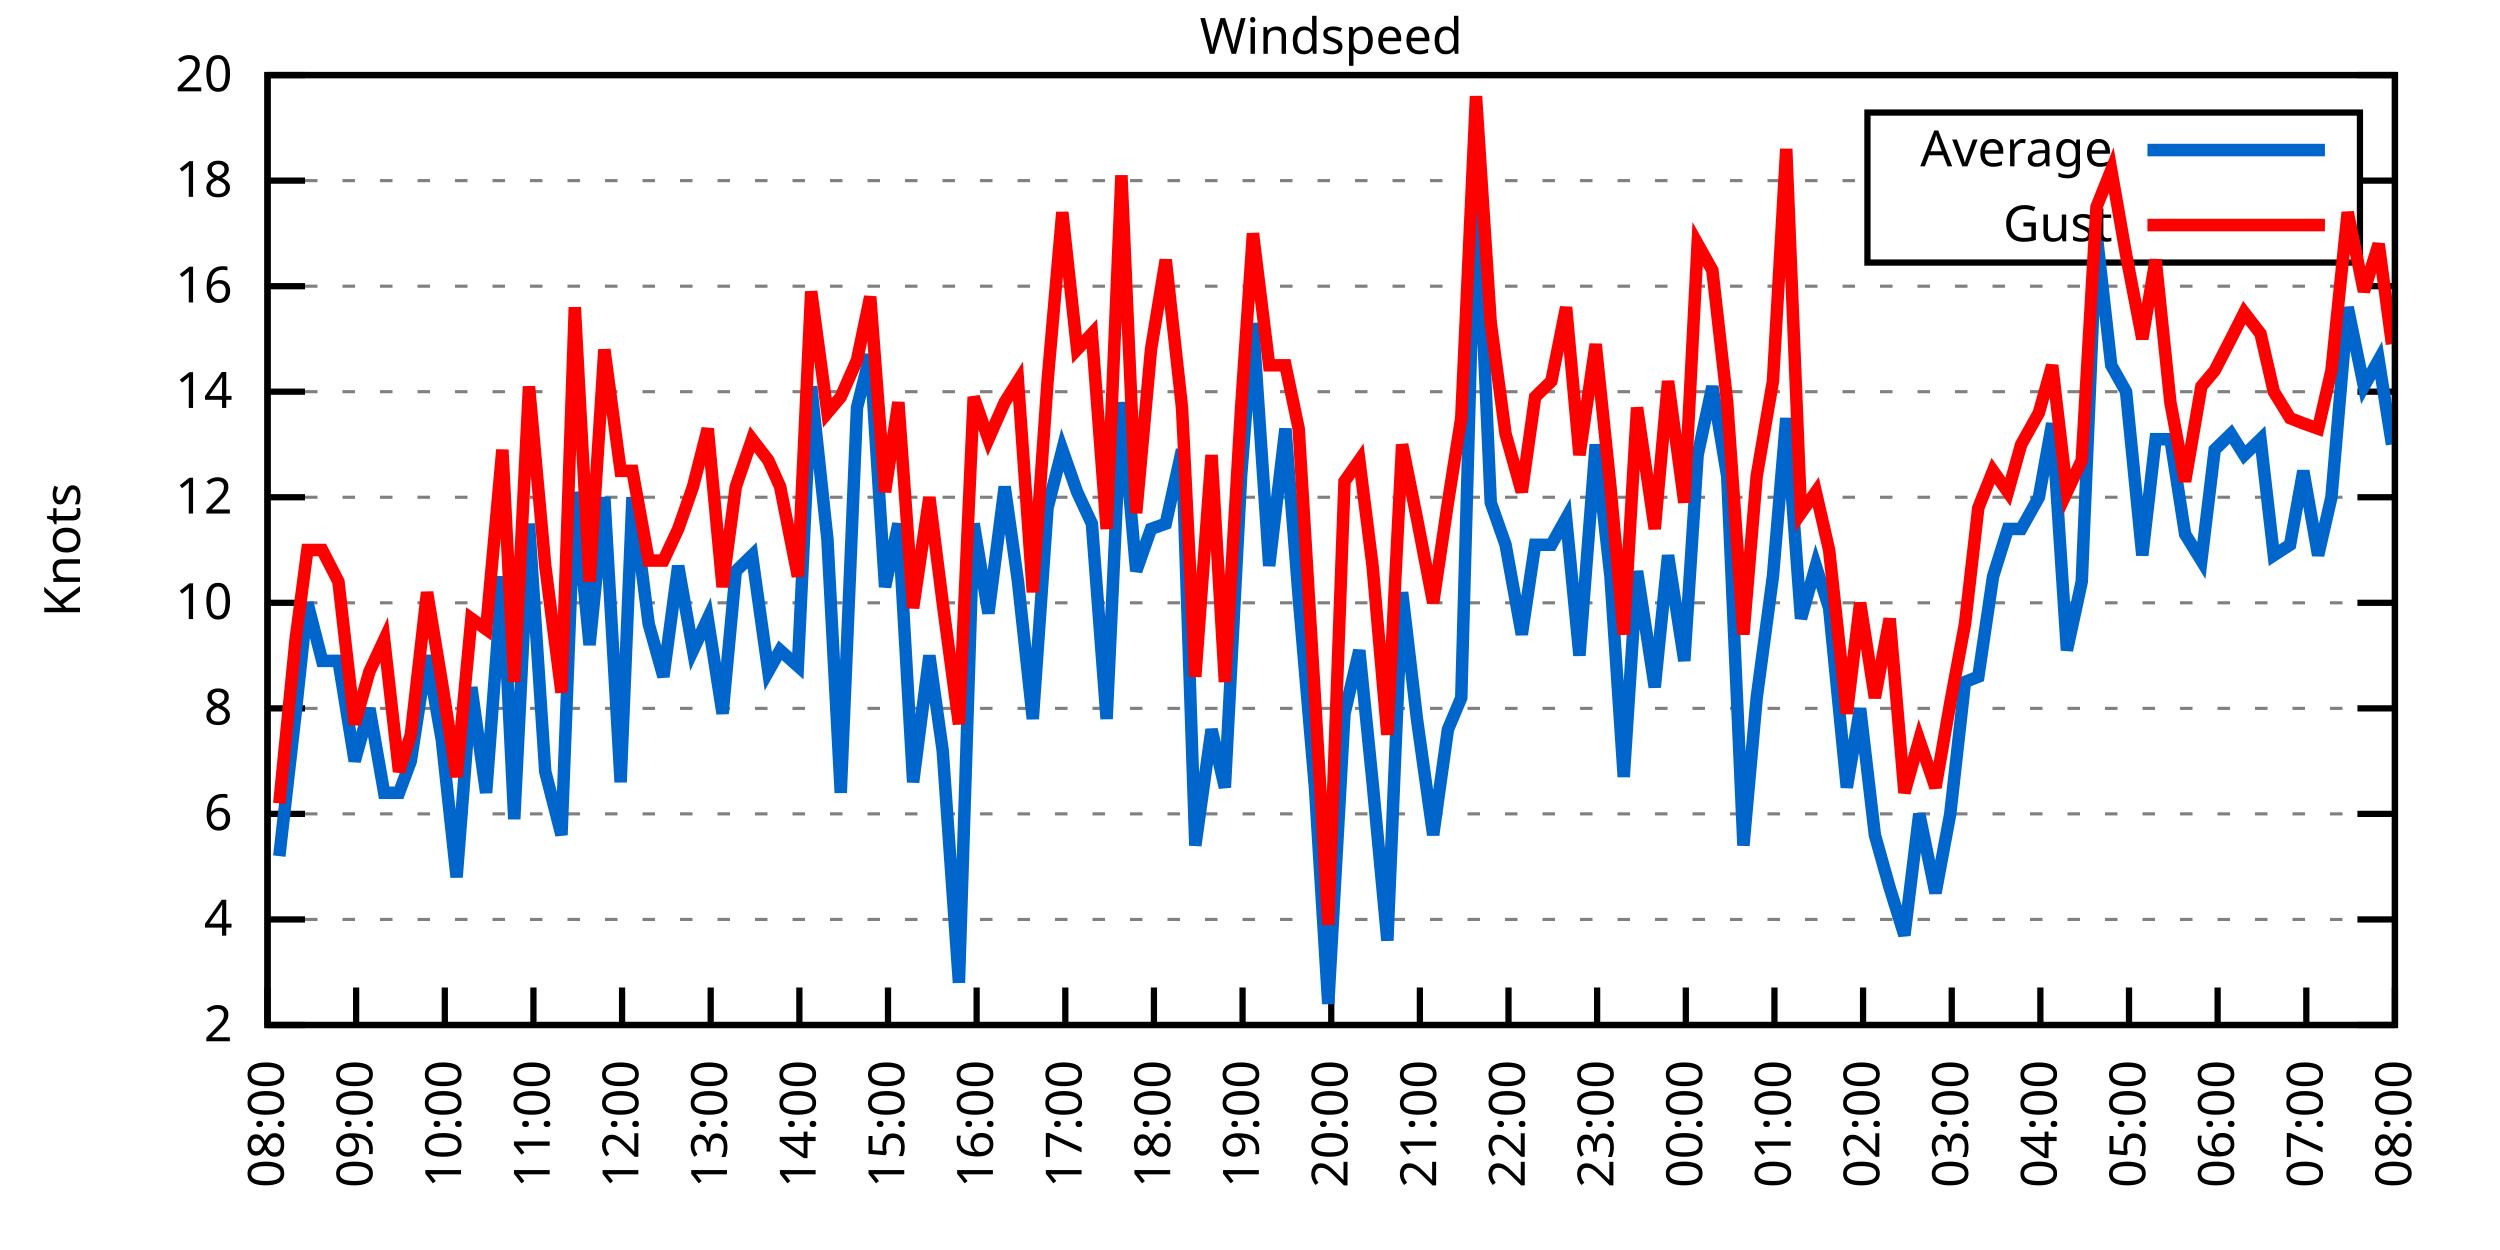
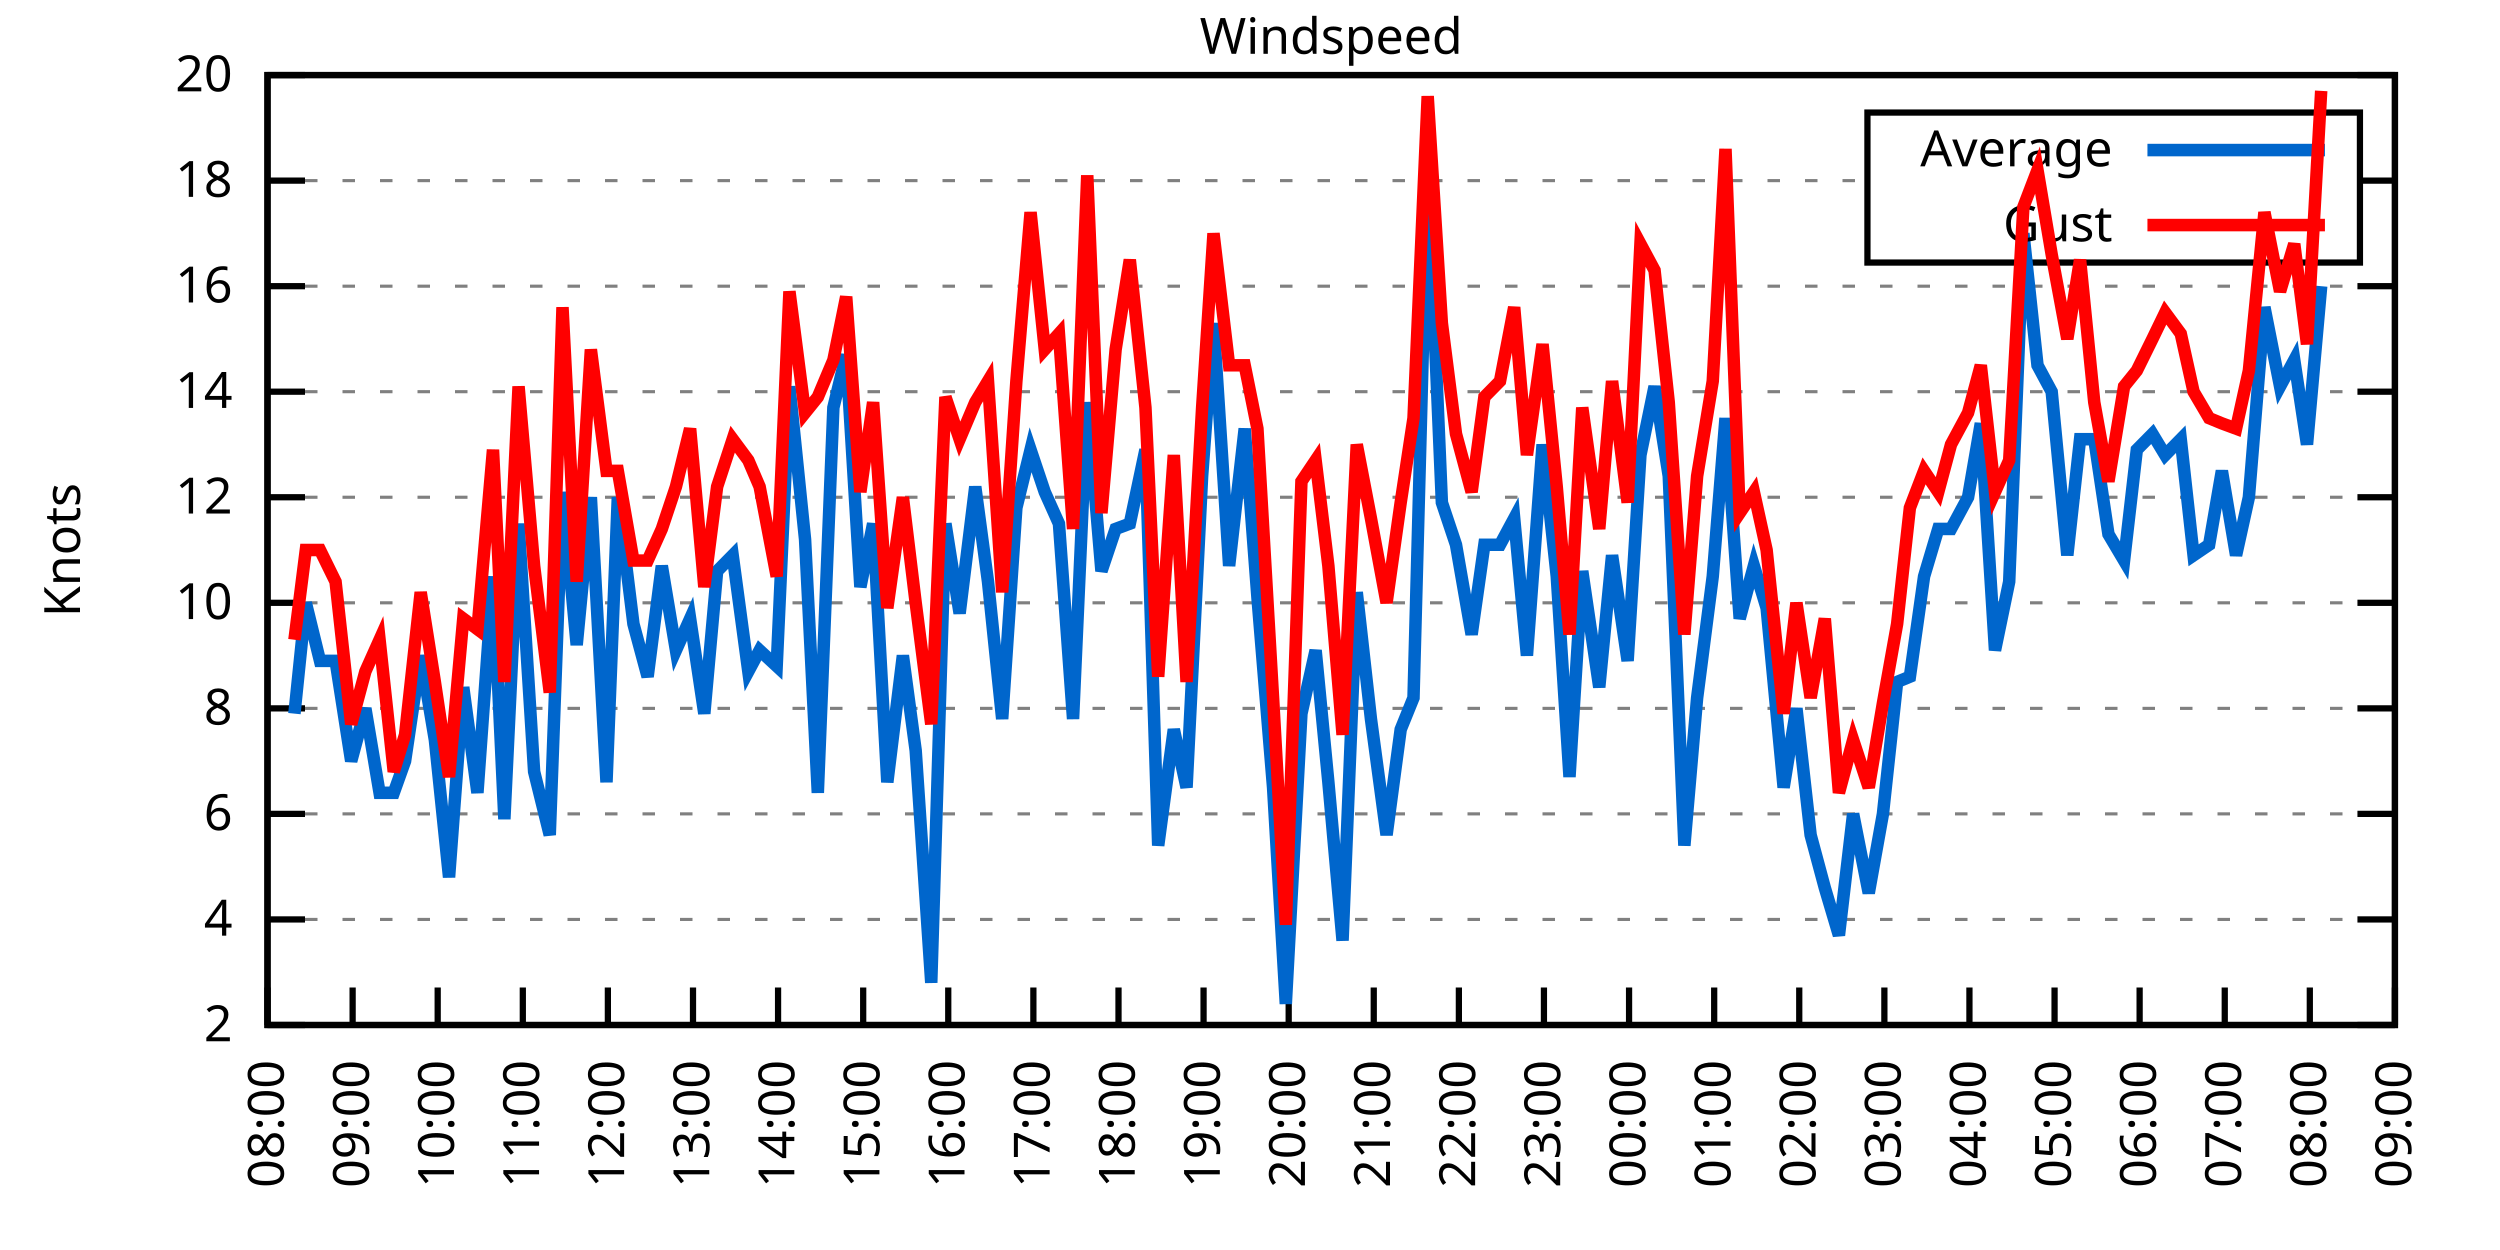
<svg xmlns="http://www.w3.org/2000/svg" xmlns:xlink="http://www.w3.org/1999/xlink" width="400" height="200" viewBox="0 0 400 200">
  <g id="gnuplot_canvas">
    <rect x="0" y="0" width="400" height="200" fill="none" />
    <defs>
      <circle id="gpDot" r="0.5" stroke-width="0.5" stroke="currentColor" />
      <path id="gpPt0" stroke-width="0.333" stroke="currentColor" d="M-1,0 h2 M0,-1 v2" />
      <path id="gpPt1" stroke-width="0.333" stroke="currentColor" d="M-1,-1 L1,1 M1,-1 L-1,1" />
      <path id="gpPt2" stroke-width="0.333" stroke="currentColor" d="M-1,0 L1,0 M0,-1 L0,1 M-1,-1 L1,1 M-1,1 L1,-1" />
      <rect id="gpPt3" stroke-width="0.333" stroke="currentColor" x="-1" y="-1" width="2" height="2" />
      <rect id="gpPt4" stroke-width="0.333" stroke="currentColor" fill="currentColor" x="-1" y="-1" width="2" height="2" />
      <circle id="gpPt5" stroke-width="0.333" stroke="currentColor" cx="0" cy="0" r="1" />
      <use xlink:href="#gpPt5" id="gpPt6" fill="currentColor" stroke="none" />
      <path id="gpPt7" stroke-width="0.333" stroke="currentColor" d="M0,-1.33 L-1.33,0.67 L1.33,0.67 z" />
      <use xlink:href="#gpPt7" id="gpPt8" fill="currentColor" stroke="none" />
      <use xlink:href="#gpPt7" id="gpPt9" stroke="currentColor" transform="rotate(180)" />
      <use xlink:href="#gpPt9" id="gpPt10" fill="currentColor" stroke="none" />
      <use xlink:href="#gpPt3" id="gpPt11" stroke="currentColor" transform="rotate(45)" />
      <use xlink:href="#gpPt11" id="gpPt12" fill="currentColor" stroke="none" />
      <path id="gpPt13" stroke-width="0.333" stroke="currentColor" d="M0,1.330 L1.265,0.411 L0.782,-1.067 L-0.782,-1.076 L-1.265,0.411 z" />
      <use xlink:href="#gpPt13" id="gpPt14" fill="currentColor" stroke="none" />
      <filter id="textbox" filterUnits="objectBoundingBox" x="0" y="0" height="1" width="1">
        <feFlood flood-color="white" flood-opacity="1" result="bgnd" />
        <feComposite in="SourceGraphic" in2="bgnd" operator="atop" />
      </filter>
      <filter id="greybox" filterUnits="objectBoundingBox" x="0" y="0" height="1" width="1">
        <feFlood flood-color="lightgrey" flood-opacity="1" result="grey" />
        <feComposite in="SourceGraphic" in2="grey" operator="atop" />
      </filter>
    </defs>
    <g fill="none" color="white" stroke="currentColor" stroke-width="1.00" stroke-linecap="butt" stroke-linejoin="miter">
</g>
    <g fill="none" color="black" stroke="currentColor" stroke-width="1.00" stroke-linecap="butt" stroke-linejoin="miter">
      <g stroke="none" shape-rendering="crispEdges">
        <polygon fill="rgb(255, 255, 255)" points="42.80,164.00 383.18,164.00 383.18,12.02 42.80,12.02 " />
      </g>
    </g>
    <g fill="none" color="black" stroke="currentColor" stroke-width="1.00" stroke-linecap="butt" stroke-linejoin="miter">
</g>
    <g fill="none" color="black" stroke="black" stroke-width="0.50" stroke-linecap="butt" stroke-linejoin="miter">
</g>
    <g fill="none" color="gray" stroke="currentColor" stroke-width="0.50" stroke-linecap="butt" stroke-linejoin="miter">
      <path stroke="gray" stroke-dasharray="2,4" class="gridline" d="M42.80,164.00 L383.19,164.00  " />
    </g>
    <g fill="none" color="gray" stroke="gray" stroke-width="1.00" stroke-linecap="butt" stroke-linejoin="miter">
</g>
    <g fill="none" color="black" stroke="currentColor" stroke-width="1.00" stroke-linecap="butt" stroke-linejoin="miter">
      <path stroke="black" d="M42.80,164.00 L48.80,164.00 M383.19,164.00 L377.19,164.00  " />
      <g transform="translate(37.20,166.60)" stroke="none" fill="black" font-family="Sans" font-size="8.00" text-anchor="end">
        <text>
          <tspan font-family="Sans"> 2</tspan>
        </text>
      </g>
    </g>
    <g fill="none" color="black" stroke="currentColor" stroke-width="1.00" stroke-linecap="butt" stroke-linejoin="miter">
</g>
    <g fill="none" color="black" stroke="black" stroke-width="0.50" stroke-linecap="butt" stroke-linejoin="miter">
</g>
    <g fill="none" color="gray" stroke="currentColor" stroke-width="0.50" stroke-linecap="butt" stroke-linejoin="miter">
      <path stroke="gray" stroke-dasharray="2,4" class="gridline" d="M42.80,147.11 L383.19,147.11  " />
    </g>
    <g fill="none" color="gray" stroke="gray" stroke-width="1.00" stroke-linecap="butt" stroke-linejoin="miter">
</g>
    <g fill="none" color="black" stroke="currentColor" stroke-width="1.00" stroke-linecap="butt" stroke-linejoin="miter">
      <path stroke="black" d="M42.80,147.11 L48.80,147.11 M383.19,147.11 L377.19,147.11  " />
      <g transform="translate(37.20,149.71)" stroke="none" fill="black" font-family="Sans" font-size="8.00" text-anchor="end">
        <text>
          <tspan font-family="Sans"> 4</tspan>
        </text>
      </g>
    </g>
    <g fill="none" color="black" stroke="currentColor" stroke-width="1.00" stroke-linecap="butt" stroke-linejoin="miter">
</g>
    <g fill="none" color="black" stroke="black" stroke-width="0.50" stroke-linecap="butt" stroke-linejoin="miter">
</g>
    <g fill="none" color="gray" stroke="currentColor" stroke-width="0.50" stroke-linecap="butt" stroke-linejoin="miter">
      <path stroke="gray" stroke-dasharray="2,4" class="gridline" d="M42.80,130.22 L383.19,130.22  " />
    </g>
    <g fill="none" color="gray" stroke="gray" stroke-width="1.00" stroke-linecap="butt" stroke-linejoin="miter">
</g>
    <g fill="none" color="black" stroke="currentColor" stroke-width="1.00" stroke-linecap="butt" stroke-linejoin="miter">
      <path stroke="black" d="M42.80,130.22 L48.80,130.22 M383.19,130.22 L377.19,130.22  " />
      <g transform="translate(37.20,132.82)" stroke="none" fill="black" font-family="Sans" font-size="8.00" text-anchor="end">
        <text>
          <tspan font-family="Sans"> 6</tspan>
        </text>
      </g>
    </g>
    <g fill="none" color="black" stroke="currentColor" stroke-width="1.00" stroke-linecap="butt" stroke-linejoin="miter">
</g>
    <g fill="none" color="black" stroke="black" stroke-width="0.50" stroke-linecap="butt" stroke-linejoin="miter">
</g>
    <g fill="none" color="gray" stroke="currentColor" stroke-width="0.50" stroke-linecap="butt" stroke-linejoin="miter">
      <path stroke="gray" stroke-dasharray="2,4" class="gridline" d="M42.80,113.34 L383.19,113.34  " />
    </g>
    <g fill="none" color="gray" stroke="gray" stroke-width="1.00" stroke-linecap="butt" stroke-linejoin="miter">
</g>
    <g fill="none" color="black" stroke="currentColor" stroke-width="1.00" stroke-linecap="butt" stroke-linejoin="miter">
      <path stroke="black" d="M42.80,113.34 L48.80,113.34 M383.19,113.34 L377.19,113.34  " />
      <g transform="translate(37.20,115.94)" stroke="none" fill="black" font-family="Sans" font-size="8.00" text-anchor="end">
        <text>
          <tspan font-family="Sans"> 8</tspan>
        </text>
      </g>
    </g>
    <g fill="none" color="black" stroke="currentColor" stroke-width="1.00" stroke-linecap="butt" stroke-linejoin="miter">
</g>
    <g fill="none" color="black" stroke="black" stroke-width="0.50" stroke-linecap="butt" stroke-linejoin="miter">
</g>
    <g fill="none" color="gray" stroke="currentColor" stroke-width="0.50" stroke-linecap="butt" stroke-linejoin="miter">
      <path stroke="gray" stroke-dasharray="2,4" class="gridline" d="M42.80,96.45 L383.19,96.45  " />
    </g>
    <g fill="none" color="gray" stroke="gray" stroke-width="1.00" stroke-linecap="butt" stroke-linejoin="miter">
</g>
    <g fill="none" color="black" stroke="currentColor" stroke-width="1.00" stroke-linecap="butt" stroke-linejoin="miter">
      <path stroke="black" d="M42.80,96.45 L48.80,96.45 M383.19,96.45 L377.19,96.45  " />
      <g transform="translate(37.20,99.05)" stroke="none" fill="black" font-family="Sans" font-size="8.00" text-anchor="end">
        <text>
          <tspan font-family="Sans"> 10</tspan>
        </text>
      </g>
    </g>
    <g fill="none" color="black" stroke="currentColor" stroke-width="1.00" stroke-linecap="butt" stroke-linejoin="miter">
</g>
    <g fill="none" color="black" stroke="black" stroke-width="0.50" stroke-linecap="butt" stroke-linejoin="miter">
</g>
    <g fill="none" color="gray" stroke="currentColor" stroke-width="0.50" stroke-linecap="butt" stroke-linejoin="miter">
      <path stroke="gray" stroke-dasharray="2,4" class="gridline" d="M42.80,79.56 L383.19,79.56  " />
    </g>
    <g fill="none" color="gray" stroke="gray" stroke-width="1.00" stroke-linecap="butt" stroke-linejoin="miter">
</g>
    <g fill="none" color="black" stroke="currentColor" stroke-width="1.00" stroke-linecap="butt" stroke-linejoin="miter">
      <path stroke="black" d="M42.80,79.56 L48.80,79.56 M383.19,79.56 L377.19,79.56  " />
      <g transform="translate(37.20,82.16)" stroke="none" fill="black" font-family="Sans" font-size="8.00" text-anchor="end">
        <text>
          <tspan font-family="Sans"> 12</tspan>
        </text>
      </g>
    </g>
    <g fill="none" color="black" stroke="currentColor" stroke-width="1.00" stroke-linecap="butt" stroke-linejoin="miter">
</g>
    <g fill="none" color="black" stroke="black" stroke-width="0.50" stroke-linecap="butt" stroke-linejoin="miter">
</g>
    <g fill="none" color="gray" stroke="currentColor" stroke-width="0.50" stroke-linecap="butt" stroke-linejoin="miter">
      <path stroke="gray" stroke-dasharray="2,4" class="gridline" d="M42.80,62.67 L383.19,62.67  " />
    </g>
    <g fill="none" color="gray" stroke="gray" stroke-width="1.00" stroke-linecap="butt" stroke-linejoin="miter">
</g>
    <g fill="none" color="black" stroke="currentColor" stroke-width="1.00" stroke-linecap="butt" stroke-linejoin="miter">
      <path stroke="black" d="M42.80,62.67 L48.80,62.67 M383.19,62.67 L377.19,62.67  " />
      <g transform="translate(37.20,65.27)" stroke="none" fill="black" font-family="Sans" font-size="8.00" text-anchor="end">
        <text>
          <tspan font-family="Sans"> 14</tspan>
        </text>
      </g>
    </g>
    <g fill="none" color="black" stroke="currentColor" stroke-width="1.00" stroke-linecap="butt" stroke-linejoin="miter">
</g>
    <g fill="none" color="black" stroke="black" stroke-width="0.50" stroke-linecap="butt" stroke-linejoin="miter">
</g>
    <g fill="none" color="gray" stroke="currentColor" stroke-width="0.50" stroke-linecap="butt" stroke-linejoin="miter">
      <path stroke="gray" stroke-dasharray="2,4" class="gridline" d="M42.80,45.79 L383.19,45.79  " />
    </g>
    <g fill="none" color="gray" stroke="gray" stroke-width="1.00" stroke-linecap="butt" stroke-linejoin="miter">
</g>
    <g fill="none" color="black" stroke="currentColor" stroke-width="1.00" stroke-linecap="butt" stroke-linejoin="miter">
      <path stroke="black" d="M42.80,45.79 L48.80,45.79 M383.19,45.79 L377.19,45.79  " />
      <g transform="translate(37.20,48.39)" stroke="none" fill="black" font-family="Sans" font-size="8.00" text-anchor="end">
        <text>
          <tspan font-family="Sans"> 16</tspan>
        </text>
      </g>
    </g>
    <g fill="none" color="black" stroke="currentColor" stroke-width="1.00" stroke-linecap="butt" stroke-linejoin="miter">
</g>
    <g fill="none" color="black" stroke="black" stroke-width="0.50" stroke-linecap="butt" stroke-linejoin="miter">
</g>
    <g fill="none" color="gray" stroke="currentColor" stroke-width="0.50" stroke-linecap="butt" stroke-linejoin="miter">
      <path stroke="gray" stroke-dasharray="2,4" class="gridline" d="M42.80,28.90 L298.79,28.90 M377.59,28.90 L383.19,28.90  " />
    </g>
    <g fill="none" color="gray" stroke="gray" stroke-width="1.00" stroke-linecap="butt" stroke-linejoin="miter">
</g>
    <g fill="none" color="black" stroke="currentColor" stroke-width="1.00" stroke-linecap="butt" stroke-linejoin="miter">
      <path stroke="black" d="M42.80,28.90 L48.80,28.90 M383.19,28.90 L377.19,28.90  " />
      <g transform="translate(37.20,31.50)" stroke="none" fill="black" font-family="Sans" font-size="8.00" text-anchor="end">
        <text>
          <tspan font-family="Sans"> 18</tspan>
        </text>
      </g>
    </g>
    <g fill="none" color="black" stroke="currentColor" stroke-width="1.00" stroke-linecap="butt" stroke-linejoin="miter">
</g>
    <g fill="none" color="black" stroke="black" stroke-width="0.50" stroke-linecap="butt" stroke-linejoin="miter">
</g>
    <g fill="none" color="gray" stroke="currentColor" stroke-width="0.50" stroke-linecap="butt" stroke-linejoin="miter">
      <path stroke="gray" stroke-dasharray="2,4" class="gridline" d="M42.80,12.01 L383.19,12.01  " />
    </g>
    <g fill="none" color="gray" stroke="gray" stroke-width="1.00" stroke-linecap="butt" stroke-linejoin="miter">
</g>
    <g fill="none" color="black" stroke="currentColor" stroke-width="1.00" stroke-linecap="butt" stroke-linejoin="miter">
      <path stroke="black" d="M42.80,12.01 L48.80,12.01 M383.19,12.01 L377.19,12.01  " />
      <g transform="translate(37.20,14.61)" stroke="none" fill="black" font-family="Sans" font-size="8.00" text-anchor="end">
        <text>
          <tspan font-family="Sans"> 20</tspan>
        </text>
      </g>
    </g>
    <g fill="none" color="black" stroke="currentColor" stroke-width="1.00" stroke-linecap="butt" stroke-linejoin="miter">
      <path stroke="black" d="M42.80,164.00 L42.80,158.00  " />
      <g transform="translate(45.40,169.60) rotate(270.00)" stroke="none" fill="black" font-family="Sans" font-size="8.00" text-anchor="end">
        <text>
          <tspan font-family="Sans">08:00</tspan>
        </text>
      </g>
    </g>
    <g fill="none" color="black" stroke="currentColor" stroke-width="1.00" stroke-linecap="butt" stroke-linejoin="miter">
-       <path stroke="black" d="M56.98,164.00 L56.98,158.00  " />
-       <g transform="translate(59.58,169.60) rotate(270.00)" stroke="none" fill="black" font-family="Sans" font-size="8.00" text-anchor="end">
+       <path stroke="black" d="M56.42,164.00 L56.42,158.00  " />
+       <g transform="translate(59.02,169.60) rotate(270.00)" stroke="none" fill="black" font-family="Sans" font-size="8.00" text-anchor="end">
        <text>
          <tspan font-family="Sans">09:00</tspan>
        </text>
      </g>
    </g>
    <g fill="none" color="black" stroke="currentColor" stroke-width="1.00" stroke-linecap="butt" stroke-linejoin="miter">
-       <path stroke="black" d="M71.17,164.00 L71.17,158.00  " />
-       <g transform="translate(73.77,169.60) rotate(270.00)" stroke="none" fill="black" font-family="Sans" font-size="8.00" text-anchor="end">
+       <path stroke="black" d="M70.03,164.00 L70.03,158.00  " />
+       <g transform="translate(72.63,169.60) rotate(270.00)" stroke="none" fill="black" font-family="Sans" font-size="8.00" text-anchor="end">
        <text>
          <tspan font-family="Sans">10:00</tspan>
        </text>
      </g>
    </g>
    <g fill="none" color="black" stroke="currentColor" stroke-width="1.00" stroke-linecap="butt" stroke-linejoin="miter">
-       <path stroke="black" d="M85.35,164.00 L85.35,158.00  " />
-       <g transform="translate(87.95,169.60) rotate(270.00)" stroke="none" fill="black" font-family="Sans" font-size="8.00" text-anchor="end">
+       <path stroke="black" d="M83.65,164.00 L83.65,158.00  " />
+       <g transform="translate(86.25,169.60) rotate(270.00)" stroke="none" fill="black" font-family="Sans" font-size="8.00" text-anchor="end">
        <text>
          <tspan font-family="Sans">11:00</tspan>
        </text>
      </g>
    </g>
    <g fill="none" color="black" stroke="currentColor" stroke-width="1.00" stroke-linecap="butt" stroke-linejoin="miter">
-       <path stroke="black" d="M99.53,164.00 L99.53,158.00  " />
-       <g transform="translate(102.13,169.60) rotate(270.00)" stroke="none" fill="black" font-family="Sans" font-size="8.00" text-anchor="end">
+       <path stroke="black" d="M97.26,164.00 L97.26,158.00  " />
+       <g transform="translate(99.86,169.60) rotate(270.00)" stroke="none" fill="black" font-family="Sans" font-size="8.00" text-anchor="end">
        <text>
          <tspan font-family="Sans">12:00</tspan>
        </text>
      </g>
    </g>
    <g fill="none" color="black" stroke="currentColor" stroke-width="1.00" stroke-linecap="butt" stroke-linejoin="miter">
-       <path stroke="black" d="M113.71,164.00 L113.71,158.00  " />
-       <g transform="translate(116.31,169.60) rotate(270.00)" stroke="none" fill="black" font-family="Sans" font-size="8.00" text-anchor="end">
+       <path stroke="black" d="M110.88,164.00 L110.88,158.00  " />
+       <g transform="translate(113.48,169.60) rotate(270.00)" stroke="none" fill="black" font-family="Sans" font-size="8.00" text-anchor="end">
        <text>
          <tspan font-family="Sans">13:00</tspan>
        </text>
      </g>
    </g>
    <g fill="none" color="black" stroke="currentColor" stroke-width="1.00" stroke-linecap="butt" stroke-linejoin="miter">
-       <path stroke="black" d="M127.90,164.00 L127.90,158.00  " />
-       <g transform="translate(130.50,169.60) rotate(270.00)" stroke="none" fill="black" font-family="Sans" font-size="8.00" text-anchor="end">
+       <path stroke="black" d="M124.49,164.00 L124.49,158.00  " />
+       <g transform="translate(127.09,169.60) rotate(270.00)" stroke="none" fill="black" font-family="Sans" font-size="8.00" text-anchor="end">
        <text>
          <tspan font-family="Sans">14:00</tspan>
        </text>
      </g>
    </g>
    <g fill="none" color="black" stroke="currentColor" stroke-width="1.00" stroke-linecap="butt" stroke-linejoin="miter">
-       <path stroke="black" d="M142.08,164.00 L142.08,158.00  " />
-       <g transform="translate(144.68,169.60) rotate(270.00)" stroke="none" fill="black" font-family="Sans" font-size="8.00" text-anchor="end">
+       <path stroke="black" d="M138.11,164.00 L138.11,158.00  " />
+       <g transform="translate(140.71,169.60) rotate(270.00)" stroke="none" fill="black" font-family="Sans" font-size="8.00" text-anchor="end">
        <text>
          <tspan font-family="Sans">15:00</tspan>
        </text>
      </g>
    </g>
    <g fill="none" color="black" stroke="currentColor" stroke-width="1.00" stroke-linecap="butt" stroke-linejoin="miter">
-       <path stroke="black" d="M156.26,164.00 L156.26,158.00  " />
-       <g transform="translate(158.86,169.60) rotate(270.00)" stroke="none" fill="black" font-family="Sans" font-size="8.00" text-anchor="end">
+       <path stroke="black" d="M151.72,164.00 L151.72,158.00  " />
+       <g transform="translate(154.32,169.60) rotate(270.00)" stroke="none" fill="black" font-family="Sans" font-size="8.00" text-anchor="end">
        <text>
          <tspan font-family="Sans">16:00</tspan>
        </text>
      </g>
    </g>
    <g fill="none" color="black" stroke="currentColor" stroke-width="1.00" stroke-linecap="butt" stroke-linejoin="miter">
-       <path stroke="black" d="M170.45,164.00 L170.45,158.00  " />
-       <g transform="translate(173.05,169.60) rotate(270.00)" stroke="none" fill="black" font-family="Sans" font-size="8.00" text-anchor="end">
+       <path stroke="black" d="M165.34,164.00 L165.34,158.00  " />
+       <g transform="translate(167.94,169.60) rotate(270.00)" stroke="none" fill="black" font-family="Sans" font-size="8.00" text-anchor="end">
        <text>
          <tspan font-family="Sans">17:00</tspan>
        </text>
      </g>
    </g>
    <g fill="none" color="black" stroke="currentColor" stroke-width="1.00" stroke-linecap="butt" stroke-linejoin="miter">
-       <path stroke="black" d="M184.63,164.00 L184.63,158.00  " />
-       <g transform="translate(187.23,169.60) rotate(270.00)" stroke="none" fill="black" font-family="Sans" font-size="8.00" text-anchor="end">
+       <path stroke="black" d="M178.96,164.00 L178.96,158.00  " />
+       <g transform="translate(181.56,169.60) rotate(270.00)" stroke="none" fill="black" font-family="Sans" font-size="8.00" text-anchor="end">
        <text>
          <tspan font-family="Sans">18:00</tspan>
        </text>
      </g>
    </g>
    <g fill="none" color="black" stroke="currentColor" stroke-width="1.00" stroke-linecap="butt" stroke-linejoin="miter">
-       <path stroke="black" d="M198.81,164.00 L198.81,158.00  " />
-       <g transform="translate(201.41,169.60) rotate(270.00)" stroke="none" fill="black" font-family="Sans" font-size="8.00" text-anchor="end">
+       <path stroke="black" d="M192.57,164.00 L192.57,158.00  " />
+       <g transform="translate(195.17,169.60) rotate(270.00)" stroke="none" fill="black" font-family="Sans" font-size="8.00" text-anchor="end">
        <text>
          <tspan font-family="Sans">19:00</tspan>
        </text>
      </g>
    </g>
    <g fill="none" color="black" stroke="currentColor" stroke-width="1.00" stroke-linecap="butt" stroke-linejoin="miter">
-       <path stroke="black" d="M213.00,164.00 L213.00,158.00  " />
-       <g transform="translate(215.60,169.60) rotate(270.00)" stroke="none" fill="black" font-family="Sans" font-size="8.00" text-anchor="end">
+       <path stroke="black" d="M206.19,164.00 L206.19,158.00  " />
+       <g transform="translate(208.79,169.60) rotate(270.00)" stroke="none" fill="black" font-family="Sans" font-size="8.00" text-anchor="end">
        <text>
          <tspan font-family="Sans">20:00</tspan>
        </text>
      </g>
    </g>
    <g fill="none" color="black" stroke="currentColor" stroke-width="1.00" stroke-linecap="butt" stroke-linejoin="miter">
-       <path stroke="black" d="M227.18,164.00 L227.18,158.00  " />
-       <g transform="translate(229.78,169.60) rotate(270.00)" stroke="none" fill="black" font-family="Sans" font-size="8.00" text-anchor="end">
+       <path stroke="black" d="M219.80,164.00 L219.80,158.00  " />
+       <g transform="translate(222.40,169.60) rotate(270.00)" stroke="none" fill="black" font-family="Sans" font-size="8.00" text-anchor="end">
        <text>
          <tspan font-family="Sans">21:00</tspan>
        </text>
      </g>
    </g>
    <g fill="none" color="black" stroke="currentColor" stroke-width="1.00" stroke-linecap="butt" stroke-linejoin="miter">
-       <path stroke="black" d="M241.36,164.00 L241.36,158.00  " />
-       <g transform="translate(243.96,169.60) rotate(270.00)" stroke="none" fill="black" font-family="Sans" font-size="8.00" text-anchor="end">
+       <path stroke="black" d="M233.42,164.00 L233.42,158.00  " />
+       <g transform="translate(236.02,169.60) rotate(270.00)" stroke="none" fill="black" font-family="Sans" font-size="8.00" text-anchor="end">
        <text>
          <tspan font-family="Sans">22:00</tspan>
        </text>
      </g>
    </g>
    <g fill="none" color="black" stroke="currentColor" stroke-width="1.00" stroke-linecap="butt" stroke-linejoin="miter">
-       <path stroke="black" d="M255.54,164.00 L255.54,158.00  " />
-       <g transform="translate(258.14,169.60) rotate(270.00)" stroke="none" fill="black" font-family="Sans" font-size="8.00" text-anchor="end">
+       <path stroke="black" d="M247.03,164.00 L247.03,158.00  " />
+       <g transform="translate(249.63,169.60) rotate(270.00)" stroke="none" fill="black" font-family="Sans" font-size="8.00" text-anchor="end">
        <text>
          <tspan font-family="Sans">23:00</tspan>
        </text>
      </g>
    </g>
    <g fill="none" color="black" stroke="currentColor" stroke-width="1.00" stroke-linecap="butt" stroke-linejoin="miter">
-       <path stroke="black" d="M269.73,164.00 L269.73,158.00  " />
-       <g transform="translate(272.33,169.60) rotate(270.00)" stroke="none" fill="black" font-family="Sans" font-size="8.00" text-anchor="end">
+       <path stroke="black" d="M260.65,164.00 L260.65,158.00  " />
+       <g transform="translate(263.25,169.60) rotate(270.00)" stroke="none" fill="black" font-family="Sans" font-size="8.00" text-anchor="end">
        <text>
          <tspan font-family="Sans">00:00</tspan>
        </text>
      </g>
    </g>
    <g fill="none" color="black" stroke="currentColor" stroke-width="1.00" stroke-linecap="butt" stroke-linejoin="miter">
-       <path stroke="black" d="M283.91,164.00 L283.91,158.00  " />
-       <g transform="translate(286.51,169.60) rotate(270.00)" stroke="none" fill="black" font-family="Sans" font-size="8.00" text-anchor="end">
+       <path stroke="black" d="M274.27,164.00 L274.27,158.00  " />
+       <g transform="translate(276.87,169.60) rotate(270.00)" stroke="none" fill="black" font-family="Sans" font-size="8.00" text-anchor="end">
        <text>
          <tspan font-family="Sans">01:00</tspan>
        </text>
      </g>
    </g>
    <g fill="none" color="black" stroke="currentColor" stroke-width="1.00" stroke-linecap="butt" stroke-linejoin="miter">
-       <path stroke="black" d="M298.09,164.00 L298.09,158.00  " />
-       <g transform="translate(300.69,169.60) rotate(270.00)" stroke="none" fill="black" font-family="Sans" font-size="8.00" text-anchor="end">
+       <path stroke="black" d="M287.88,164.00 L287.88,158.00  " />
+       <g transform="translate(290.48,169.60) rotate(270.00)" stroke="none" fill="black" font-family="Sans" font-size="8.00" text-anchor="end">
        <text>
          <tspan font-family="Sans">02:00</tspan>
        </text>
      </g>
    </g>
    <g fill="none" color="black" stroke="currentColor" stroke-width="1.00" stroke-linecap="butt" stroke-linejoin="miter">
-       <path stroke="black" d="M312.28,164.00 L312.28,158.00  " />
-       <g transform="translate(314.88,169.60) rotate(270.00)" stroke="none" fill="black" font-family="Sans" font-size="8.00" text-anchor="end">
+       <path stroke="black" d="M301.50,164.00 L301.50,158.00  " />
+       <g transform="translate(304.10,169.60) rotate(270.00)" stroke="none" fill="black" font-family="Sans" font-size="8.00" text-anchor="end">
        <text>
          <tspan font-family="Sans">03:00</tspan>
        </text>
      </g>
    </g>
    <g fill="none" color="black" stroke="currentColor" stroke-width="1.00" stroke-linecap="butt" stroke-linejoin="miter">
-       <path stroke="black" d="M326.46,164.00 L326.46,158.00  " />
-       <g transform="translate(329.06,169.60) rotate(270.00)" stroke="none" fill="black" font-family="Sans" font-size="8.00" text-anchor="end">
+       <path stroke="black" d="M315.11,164.00 L315.11,158.00  " />
+       <g transform="translate(317.71,169.60) rotate(270.00)" stroke="none" fill="black" font-family="Sans" font-size="8.00" text-anchor="end">
        <text>
          <tspan font-family="Sans">04:00</tspan>
        </text>
      </g>
    </g>
    <g fill="none" color="black" stroke="currentColor" stroke-width="1.00" stroke-linecap="butt" stroke-linejoin="miter">
-       <path stroke="black" d="M340.64,164.00 L340.64,158.00  " />
-       <g transform="translate(343.24,169.60) rotate(270.00)" stroke="none" fill="black" font-family="Sans" font-size="8.00" text-anchor="end">
+       <path stroke="black" d="M328.73,164.00 L328.73,158.00  " />
+       <g transform="translate(331.33,169.60) rotate(270.00)" stroke="none" fill="black" font-family="Sans" font-size="8.00" text-anchor="end">
        <text>
          <tspan font-family="Sans">05:00</tspan>
        </text>
      </g>
    </g>
    <g fill="none" color="black" stroke="currentColor" stroke-width="1.00" stroke-linecap="butt" stroke-linejoin="miter">
-       <path stroke="black" d="M354.82,164.00 L354.82,158.00  " />
-       <g transform="translate(357.42,169.60) rotate(270.00)" stroke="none" fill="black" font-family="Sans" font-size="8.00" text-anchor="end">
+       <path stroke="black" d="M342.34,164.00 L342.34,158.00  " />
+       <g transform="translate(344.94,169.60) rotate(270.00)" stroke="none" fill="black" font-family="Sans" font-size="8.00" text-anchor="end">
        <text>
          <tspan font-family="Sans">06:00</tspan>
        </text>
      </g>
    </g>
    <g fill="none" color="black" stroke="currentColor" stroke-width="1.00" stroke-linecap="butt" stroke-linejoin="miter">
-       <path stroke="black" d="M369.01,164.00 L369.01,158.00  " />
-       <g transform="translate(371.61,169.60) rotate(270.00)" stroke="none" fill="black" font-family="Sans" font-size="8.00" text-anchor="end">
+       <path stroke="black" d="M355.96,164.00 L355.96,158.00  " />
+       <g transform="translate(358.56,169.60) rotate(270.00)" stroke="none" fill="black" font-family="Sans" font-size="8.00" text-anchor="end">
        <text>
          <tspan font-family="Sans">07:00</tspan>
+         </text>
+       </g>
+     </g>
+     <g fill="none" color="black" stroke="currentColor" stroke-width="1.00" stroke-linecap="butt" stroke-linejoin="miter">
+       <path stroke="black" d="M369.57,164.00 L369.57,158.00  " />
+       <g transform="translate(372.17,169.60) rotate(270.00)" stroke="none" fill="black" font-family="Sans" font-size="8.00" text-anchor="end">
+         <text>
+           <tspan font-family="Sans">08:00</tspan>
        </text>
      </g>
    </g>
    <g fill="none" color="black" stroke="currentColor" stroke-width="1.00" stroke-linecap="butt" stroke-linejoin="miter">
      <path stroke="black" d="M383.19,164.00 L383.19,158.00  " />
      <g transform="translate(385.79,169.60) rotate(270.00)" stroke="none" fill="black" font-family="Sans" font-size="8.00" text-anchor="end">
        <text>
-           <tspan font-family="Sans">08:00</tspan>
+           <tspan font-family="Sans">09:00</tspan>
        </text>
      </g>
    </g>
    <g fill="none" color="black" stroke="currentColor" stroke-width="1.00" stroke-linecap="butt" stroke-linejoin="miter">
</g>
    <g fill="none" color="black" stroke="currentColor" stroke-width="1.00" stroke-linecap="butt" stroke-linejoin="miter">
      <path stroke="black" d="M42.80,12.01 L42.80,164.00 L383.19,164.00 L383.19,12.01 L42.80,12.01 Z  " />
    </g>
    <g fill="none" color="black" stroke="currentColor" stroke-width="1.00" stroke-linecap="butt" stroke-linejoin="miter">
</g>
    <g fill="none" color="black" stroke="currentColor" stroke-width="1.00" stroke-linecap="butt" stroke-linejoin="miter">
      <path stroke="black" d="M298.79,42.01 L298.79,18.01 L377.59,18.01 L377.59,42.01 L298.79,42.01 Z  " />
    </g>
    <g id="Windspeed_plot_1">
      <g fill="none" color="white" stroke="black" stroke-width="2.00" stroke-linecap="butt" stroke-linejoin="miter">
</g>
      <g fill="none" color="black" stroke="currentColor" stroke-width="2.00" stroke-linecap="butt" stroke-linejoin="miter">
        <g transform="translate(337.99,26.61)" stroke="none" fill="black" font-family="Sans" font-size="8.00" text-anchor="end">
          <text>
            <tspan font-family="Sans">Average</tspan>
          </text>
        </g>
      </g>
      <g fill="none" color="black" stroke="currentColor" stroke-width="2.00" stroke-linecap="butt" stroke-linejoin="miter">
-         <path stroke="rgb(  0, 102, 204)" d="M343.59,24.01 L371.99,24.01 M44.69,136.98 L47.29,114.18 L49.18,96.45 L51.55,105.74 L54.15,105.74 L56.75,121.78   L59.11,113.34 L61.47,126.85 L63.84,126.85 L65.73,121.78 L68.33,104.89 L70.69,118.40 L73.06,140.36 L75.42,109.96   L77.78,126.85 L80.38,92.23 L82.28,131.07 L84.64,83.78 L87.24,123.47 L89.84,133.60 L91.97,78.72 L94.33,103.20   L96.70,79.56 L99.30,125.16 L101.19,79.56 L103.79,99.83 L106.15,108.27 L108.51,90.54 L110.88,104.05 L113.24,98.98   L115.61,114.18 L117.73,91.38 L120.33,88.85 L122.93,107.43 L124.82,104.05 L127.66,106.58 L129.79,61.83 L132.39,86.32   L134.52,126.85 L137.12,65.21 L139.24,56.76 L141.61,93.92 L143.74,83.78 L146.10,125.16 L148.70,104.89 L150.83,120.09   L153.43,157.24 L155.79,83.78 L158.15,98.14 L160.75,77.87 L162.88,93.07 L165.25,115.03 L167.61,81.25 L169.97,71.96   L172.34,78.72 L174.70,83.78 L177.06,115.03 L179.43,64.36 L181.79,91.38 L184.16,84.63 L186.52,83.78 L189.12,71.96   L191.25,135.29 L193.85,116.71 L195.98,126.00 L198.58,76.18 L200.47,51.70 L203.07,90.54 L205.67,68.58 L207.79,95.60   L210.39,126.00 L212.52,160.62 L215.12,114.18 L217.49,104.05 L219.61,125.16 L221.98,150.49 L224.34,94.76 L226.71,115.03   L229.31,133.60 L231.67,116.71 L233.80,111.65 L236.16,27.21 L238.52,80.41 L240.89,87.16 L243.49,101.52 L245.62,87.16   L248.22,87.16 L250.58,82.94 L252.71,104.89 L255.31,71.12 L257.67,92.23 L259.80,124.31 L261.93,91.38 L264.76,109.96   L266.89,88.85 L269.49,105.74 L271.62,72.81 L273.98,61.83 L276.35,76.18 L278.95,135.29 L281.07,111.65 L283.67,92.23   L285.80,66.90 L288.16,98.98 L290.53,90.54 L292.66,97.29 L295.49,126.00 L297.62,113.34 L299.98,133.60 L302.35,142.05   L304.71,149.65 L307.08,130.22 L309.68,142.89 L312.04,130.22 L314.40,109.11 L316.53,108.27 L318.89,92.23 L321.26,84.63   L323.39,84.63 L326.22,79.56 L328.35,67.74 L330.71,104.05 L333.08,93.07 L335.44,37.34 L337.80,58.45 L340.17,62.67   L342.77,88.85 L344.90,70.27 L347.26,70.27 L349.62,85.47 L352.22,89.69 L354.35,71.96 L356.95,69.43 L359.08,72.81   L361.68,70.27 L363.81,88.85 L366.41,87.16 L368.53,75.34 L370.90,88.85 L373.03,79.56 L375.63,49.16 L378.23,61.83   L380.59,57.61 L382.72,71.12  " />
+         <path stroke="rgb(  0, 102, 204)" d="M343.59,24.01 L371.99,24.01 M47.11,114.18 L48.93,96.45 L51.20,105.74 L53.69,105.74 L56.19,121.78 L58.46,113.34   L60.73,126.85 L63.00,126.85 L64.81,121.78 L67.31,104.89 L69.58,118.40 L71.85,140.36 L74.12,109.96 L76.39,126.85   L78.88,92.23 L80.70,131.07 L82.97,83.78 L85.46,123.47 L87.96,133.60 L90.00,78.72 L92.27,103.20 L94.54,79.56   L97.04,125.16 L98.85,79.56 L101.35,99.83 L103.62,108.27 L105.89,90.54 L108.15,104.05 L110.42,98.98 L112.69,114.18   L114.74,91.38 L117.23,88.85 L119.73,107.43 L121.54,104.05 L124.27,106.58 L126.31,61.83 L128.81,86.32 L130.85,126.85   L133.34,65.21 L135.39,56.76 L137.66,93.92 L139.70,83.78 L141.97,125.16 L144.46,104.89 L146.51,120.09 L149.00,157.24   L151.27,83.78 L153.54,98.14 L156.04,77.87 L158.08,93.07 L160.35,115.03 L162.62,81.25 L164.89,71.96 L167.16,78.72   L169.43,83.78 L171.69,115.03 L173.96,64.36 L176.23,91.38 L178.50,84.63 L180.77,83.78 L183.27,71.96 L185.31,135.29   L187.81,116.71 L189.85,126.00 L192.34,76.18 L194.16,51.70 L196.66,90.54 L199.15,68.58 L201.19,95.60 L203.69,126.00   L205.73,160.62 L208.23,114.18 L210.50,104.05 L212.54,125.16 L214.81,150.49 L217.08,94.76 L219.35,115.03 L221.85,133.60   L224.11,116.71 L226.16,111.65 L228.43,27.21 L230.70,80.41 L232.96,87.16 L235.46,101.52 L237.50,87.16 L240.00,87.16   L242.27,82.94 L244.31,104.89 L246.81,71.12 L249.08,92.23 L251.12,124.31 L253.16,91.38 L255.88,109.96 L257.93,88.85   L260.42,105.74 L262.47,72.81 L264.73,61.83 L267.00,76.18 L269.50,135.29 L271.54,111.65 L274.04,92.23 L276.08,66.90   L278.35,98.98 L280.62,90.54 L282.66,97.29 L285.38,126.00 L287.43,113.34 L289.70,133.60 L291.97,142.05 L294.23,149.65   L296.50,130.22 L299.00,142.89 L301.27,130.22 L303.54,109.11 L305.58,108.27 L307.85,92.23 L310.12,84.63 L312.16,84.63   L314.89,79.56 L316.93,67.74 L319.20,104.05 L321.47,93.07 L323.74,37.34 L326.00,58.45 L328.27,62.67 L330.77,88.85   L332.81,70.27 L335.08,70.27 L337.35,85.47 L339.85,89.69 L341.89,71.96 L344.39,69.43 L346.43,72.81 L348.92,70.27   L350.97,88.85 L353.46,87.16 L355.50,75.34 L357.77,88.85 L359.82,79.56 L362.31,49.16 L364.81,61.83 L367.08,57.61   L369.12,71.12 L371.39,45.79  " />
      </g>
    </g>
    <g id="Windspeed_plot_2">
      <g fill="none" color="black" stroke="currentColor" stroke-width="2.00" stroke-linecap="butt" stroke-linejoin="miter">
        <g transform="translate(337.99,38.61)" stroke="none" fill="black" font-family="Sans" font-size="8.00" text-anchor="end">
          <text>
            <tspan font-family="Sans">Gust</tspan>
          </text>
        </g>
      </g>
      <g fill="none" color="black" stroke="currentColor" stroke-width="2.00" stroke-linecap="butt" stroke-linejoin="miter">
-         <path stroke="rgb(255,   0,   0)" d="M343.59,36.01 L371.99,36.01 M44.69,128.54 L47.29,102.36 L49.18,88.00 L51.55,88.00 L54.15,93.07 L56.75,115.87   L59.11,107.43 L61.47,102.36 L63.84,123.47 L65.73,117.56 L68.33,94.76 L70.69,109.11 L73.06,124.31 L75.42,98.98   L77.78,100.67 L80.38,71.96 L82.28,109.11 L84.64,61.83 L87.24,90.54 L89.84,110.80 L91.97,49.16 L94.33,93.07   L96.70,55.92 L99.30,75.34 L101.19,75.34 L103.79,89.69 L106.15,89.69 L108.51,84.63 L110.88,77.87 L113.24,68.58   L115.61,93.92 L117.73,77.87 L120.33,70.27 L122.93,73.65 L124.82,77.87 L127.66,92.23 L129.79,46.63 L132.39,66.05   L134.52,63.52 L137.12,57.61 L139.24,47.47 L141.61,78.72 L143.74,64.36 L146.10,97.29 L148.70,79.56 L150.83,96.45   L153.43,115.87 L155.79,63.52 L158.15,70.27 L160.75,64.36 L162.88,60.98 L165.25,94.76 L167.61,60.98 L169.97,33.96   L172.34,55.92 L174.70,53.39 L177.06,84.63 L179.43,28.05 L181.79,82.09 L184.16,55.92 L186.52,41.56 L189.12,65.21   L191.25,108.27 L193.85,72.81 L195.98,109.11 L198.58,65.21 L200.47,37.34 L203.07,58.45 L205.67,58.45 L207.79,68.58   L210.39,111.65 L212.52,147.96 L215.12,77.03 L217.49,73.65 L219.61,90.54 L221.98,117.56 L224.34,71.12 L226.71,82.94   L229.31,96.45 L231.67,80.41 L233.80,66.90 L236.16,15.39 L238.52,51.70 L240.89,69.43 L243.49,78.72 L245.62,63.52   L248.22,60.98 L250.58,49.16 L252.71,72.81 L255.31,55.07 L257.67,77.87 L259.80,101.52 L261.93,65.21 L264.76,84.63   L266.89,60.98 L269.49,80.41 L271.62,39.03 L273.98,43.25 L276.35,64.36 L278.95,101.52 L281.07,76.18 L283.67,60.98   L285.80,23.83 L288.16,82.09 L290.53,78.72 L292.66,88.00 L295.49,114.18 L297.62,96.45 L299.98,111.65 L302.35,98.98   L304.71,126.85 L307.08,118.40 L309.68,126.00 L312.04,112.49 L314.40,99.83 L316.53,81.25 L318.89,75.34 L321.26,78.72   L323.39,71.12 L326.22,66.05 L328.35,58.45 L330.71,78.72 L333.08,73.65 L335.44,33.12 L337.80,27.21 L340.17,40.72   L342.77,54.23 L344.90,41.56 L347.26,64.36 L349.62,77.03 L352.22,61.83 L354.35,59.30 L356.95,54.23 L359.08,50.01   L361.68,53.39 L363.81,62.67 L366.41,66.90 L368.53,67.74 L370.90,68.58 L373.03,59.30 L375.63,33.96 L378.23,46.63   L380.59,39.03 L382.72,55.07  " />
+         <path stroke="rgb(255,   0,   0)" d="M343.59,36.01 L371.99,36.01 M47.11,102.36 L48.93,88.00 L51.20,88.00 L53.69,93.07 L56.19,115.87 L58.46,107.43   L60.73,102.36 L63.00,123.47 L64.81,117.56 L67.31,94.76 L69.58,109.11 L71.85,124.31 L74.12,98.98 L76.39,100.67   L78.88,71.96 L80.70,109.11 L82.97,61.83 L85.46,90.54 L87.96,110.80 L90.00,49.16 L92.27,93.07 L94.54,55.92   L97.04,75.34 L98.85,75.34 L101.35,89.69 L103.62,89.69 L105.89,84.63 L108.15,77.87 L110.42,68.58 L112.69,93.92   L114.74,77.87 L117.23,70.27 L119.73,73.65 L121.54,77.87 L124.27,92.23 L126.31,46.63 L128.81,66.05 L130.85,63.52   L133.34,57.61 L135.39,47.47 L137.66,78.72 L139.70,64.36 L141.97,97.29 L144.46,79.56 L146.51,96.45 L149.00,115.87   L151.27,63.52 L153.54,70.27 L156.04,64.36 L158.08,60.98 L160.35,94.76 L162.62,60.98 L164.89,33.96 L167.16,55.92   L169.43,53.39 L171.69,84.63 L173.96,28.05 L176.23,82.09 L178.50,55.92 L180.77,41.56 L183.27,65.21 L185.31,108.27   L187.81,72.81 L189.85,109.11 L192.34,65.21 L194.16,37.34 L196.66,58.45 L199.15,58.45 L201.19,68.58 L203.69,111.65   L205.73,147.96 L208.23,77.03 L210.50,73.65 L212.54,90.54 L214.81,117.56 L217.08,71.12 L219.35,82.94 L221.85,96.45   L224.11,80.41 L226.16,66.90 L228.43,15.39 L230.70,51.70 L232.96,69.43 L235.46,78.72 L237.50,63.52 L240.00,60.98   L242.27,49.16 L244.31,72.81 L246.81,55.07 L249.08,77.87 L251.12,101.52 L253.16,65.21 L255.88,84.63 L257.93,60.98   L260.42,80.41 L262.47,39.03 L264.73,43.25 L267.00,64.36 L269.50,101.52 L271.54,76.18 L274.04,60.98 L276.08,23.83   L278.35,82.09 L280.62,78.72 L282.66,88.00 L285.38,114.18 L287.43,96.45 L289.70,111.65 L291.97,98.98 L294.23,126.85   L296.50,118.40 L299.00,126.00 L301.27,112.49 L303.54,99.83 L305.58,81.25 L307.85,75.34 L310.12,78.72 L312.16,71.12   L314.89,66.05 L316.93,58.45 L319.20,78.72 L321.47,73.65 L323.74,33.12 L326.00,27.21 L328.27,40.72 L330.77,54.23   L332.81,41.56 L335.08,64.36 L337.35,77.03 L339.85,61.83 L341.89,59.30 L344.39,54.23 L346.43,50.01 L348.92,53.39   L350.97,62.67 L353.46,66.90 L355.50,67.74 L357.77,68.58 L359.82,59.30 L362.31,33.96 L364.81,46.63 L367.08,39.03   L369.12,55.07 L371.39,14.54  " />
      </g>
    </g>
    <g fill="none" color="black" stroke="currentColor" stroke-width="2.00" stroke-linecap="butt" stroke-linejoin="miter">
</g>
    <g fill="none" color="black" stroke="black" stroke-width="1.00" stroke-linecap="butt" stroke-linejoin="miter">
</g>
    <g fill="none" color="black" stroke="currentColor" stroke-width="1.00" stroke-linecap="butt" stroke-linejoin="miter">
      <path stroke="black" d="M42.80,12.01 L42.80,164.00 L383.19,164.00 L383.19,12.01 L42.80,12.01 Z  " />
      <g transform="translate(12.80,88.01) rotate(270.00)" stroke="none" fill="black" font-family="Sans" font-size="8.00" text-anchor="middle">
        <text>
          <tspan font-family="Sans">Knots</tspan>
        </text>
      </g>
    </g>
    <g fill="none" color="black" stroke="currentColor" stroke-width="1.00" stroke-linecap="butt" stroke-linejoin="miter">
</g>
    <g fill="none" color="black" stroke="currentColor" stroke-width="1.00" stroke-linecap="butt" stroke-linejoin="miter">
      <g transform="translate(212.99,8.61)" stroke="none" fill="black" font-family="Sans" font-size="8.00" text-anchor="middle">
        <text>
          <tspan font-family="Sans">Windspeed</tspan>
        </text>
      </g>
    </g>
    <g fill="none" color="black" stroke="currentColor" stroke-width="1.00" stroke-linecap="butt" stroke-linejoin="miter">
</g>
  </g>
</svg>
